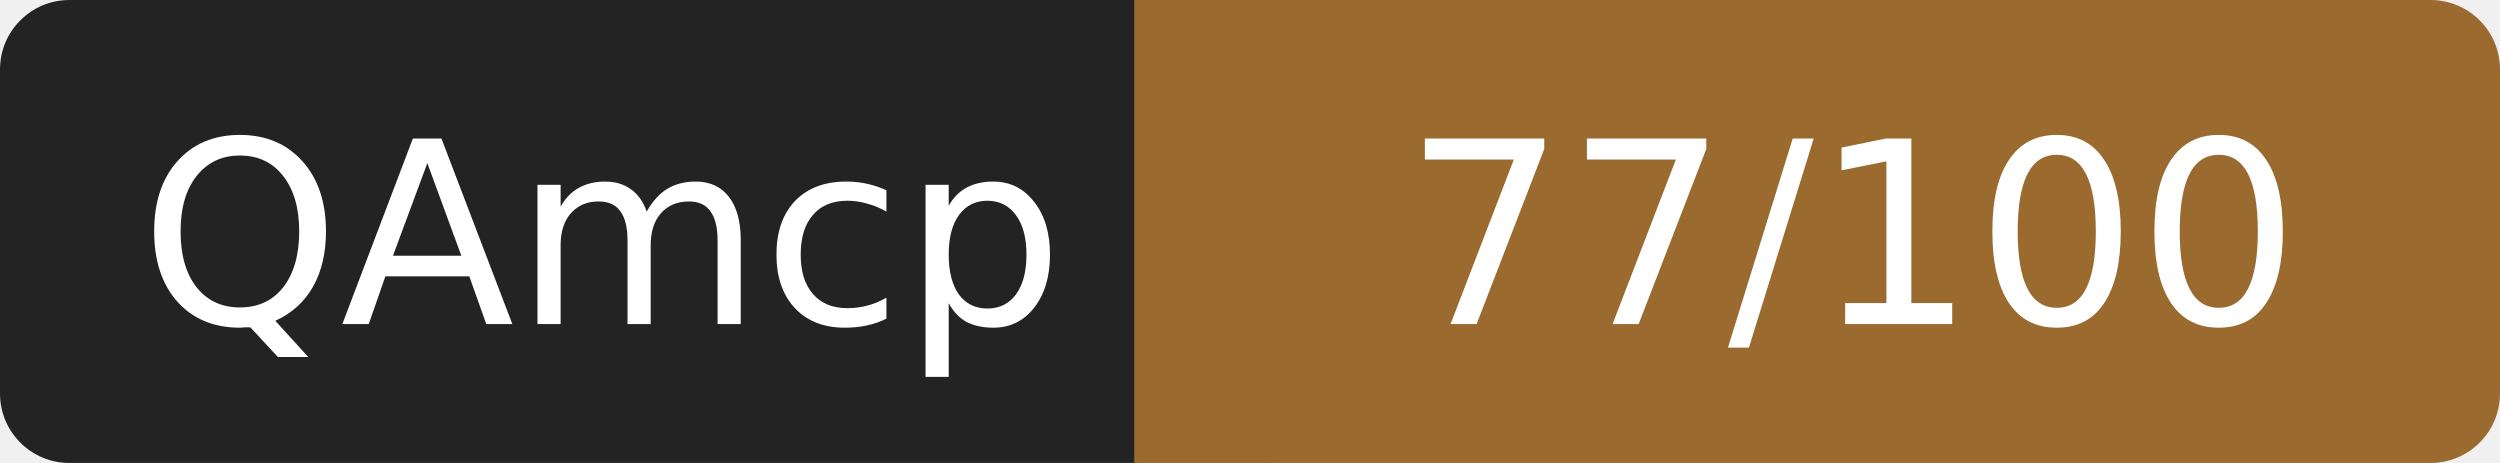
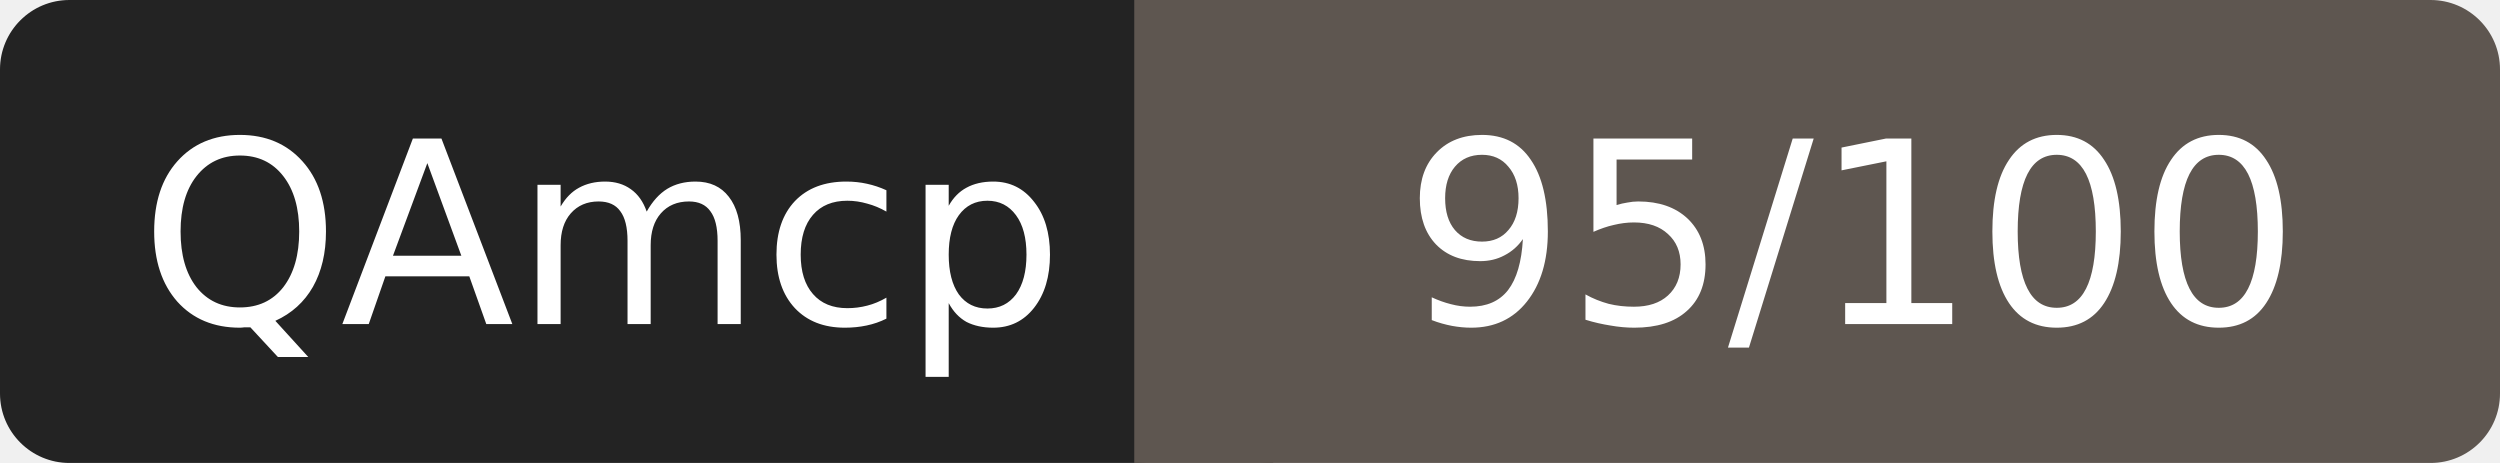
- <svg xmlns="http://www.w3.org/2000/svg" width="108" height="20" role="img" aria-label="QAmcp: 77/100">
+ <svg xmlns="http://www.w3.org/2000/svg" width="108" height="20" role="img" aria-label="QAmcp: 95/100">
  <rect width="52" height="20" rx="3" fill="#232323" />
-   <rect x="52" width="56" height="20" rx="3" fill="#9a6a2f" />
-   <rect x="49" width="6" height="20" fill="#9a6a2f" />
+   <rect x="52" width="56" height="20" rx="3" fill="#5e5650" />
+   <rect x="49" width="6" height="20" fill="#5e5650" />
  <g fill="#fff" font-family="Verdana,DejaVu Sans,sans-serif" font-size="11" text-anchor="middle">
    <text x="26" y="14">QAmcp</text>
-     <text x="80" y="14">77/100</text>
+     <text x="80" y="14">95/100</text>
  </g>
</svg>
